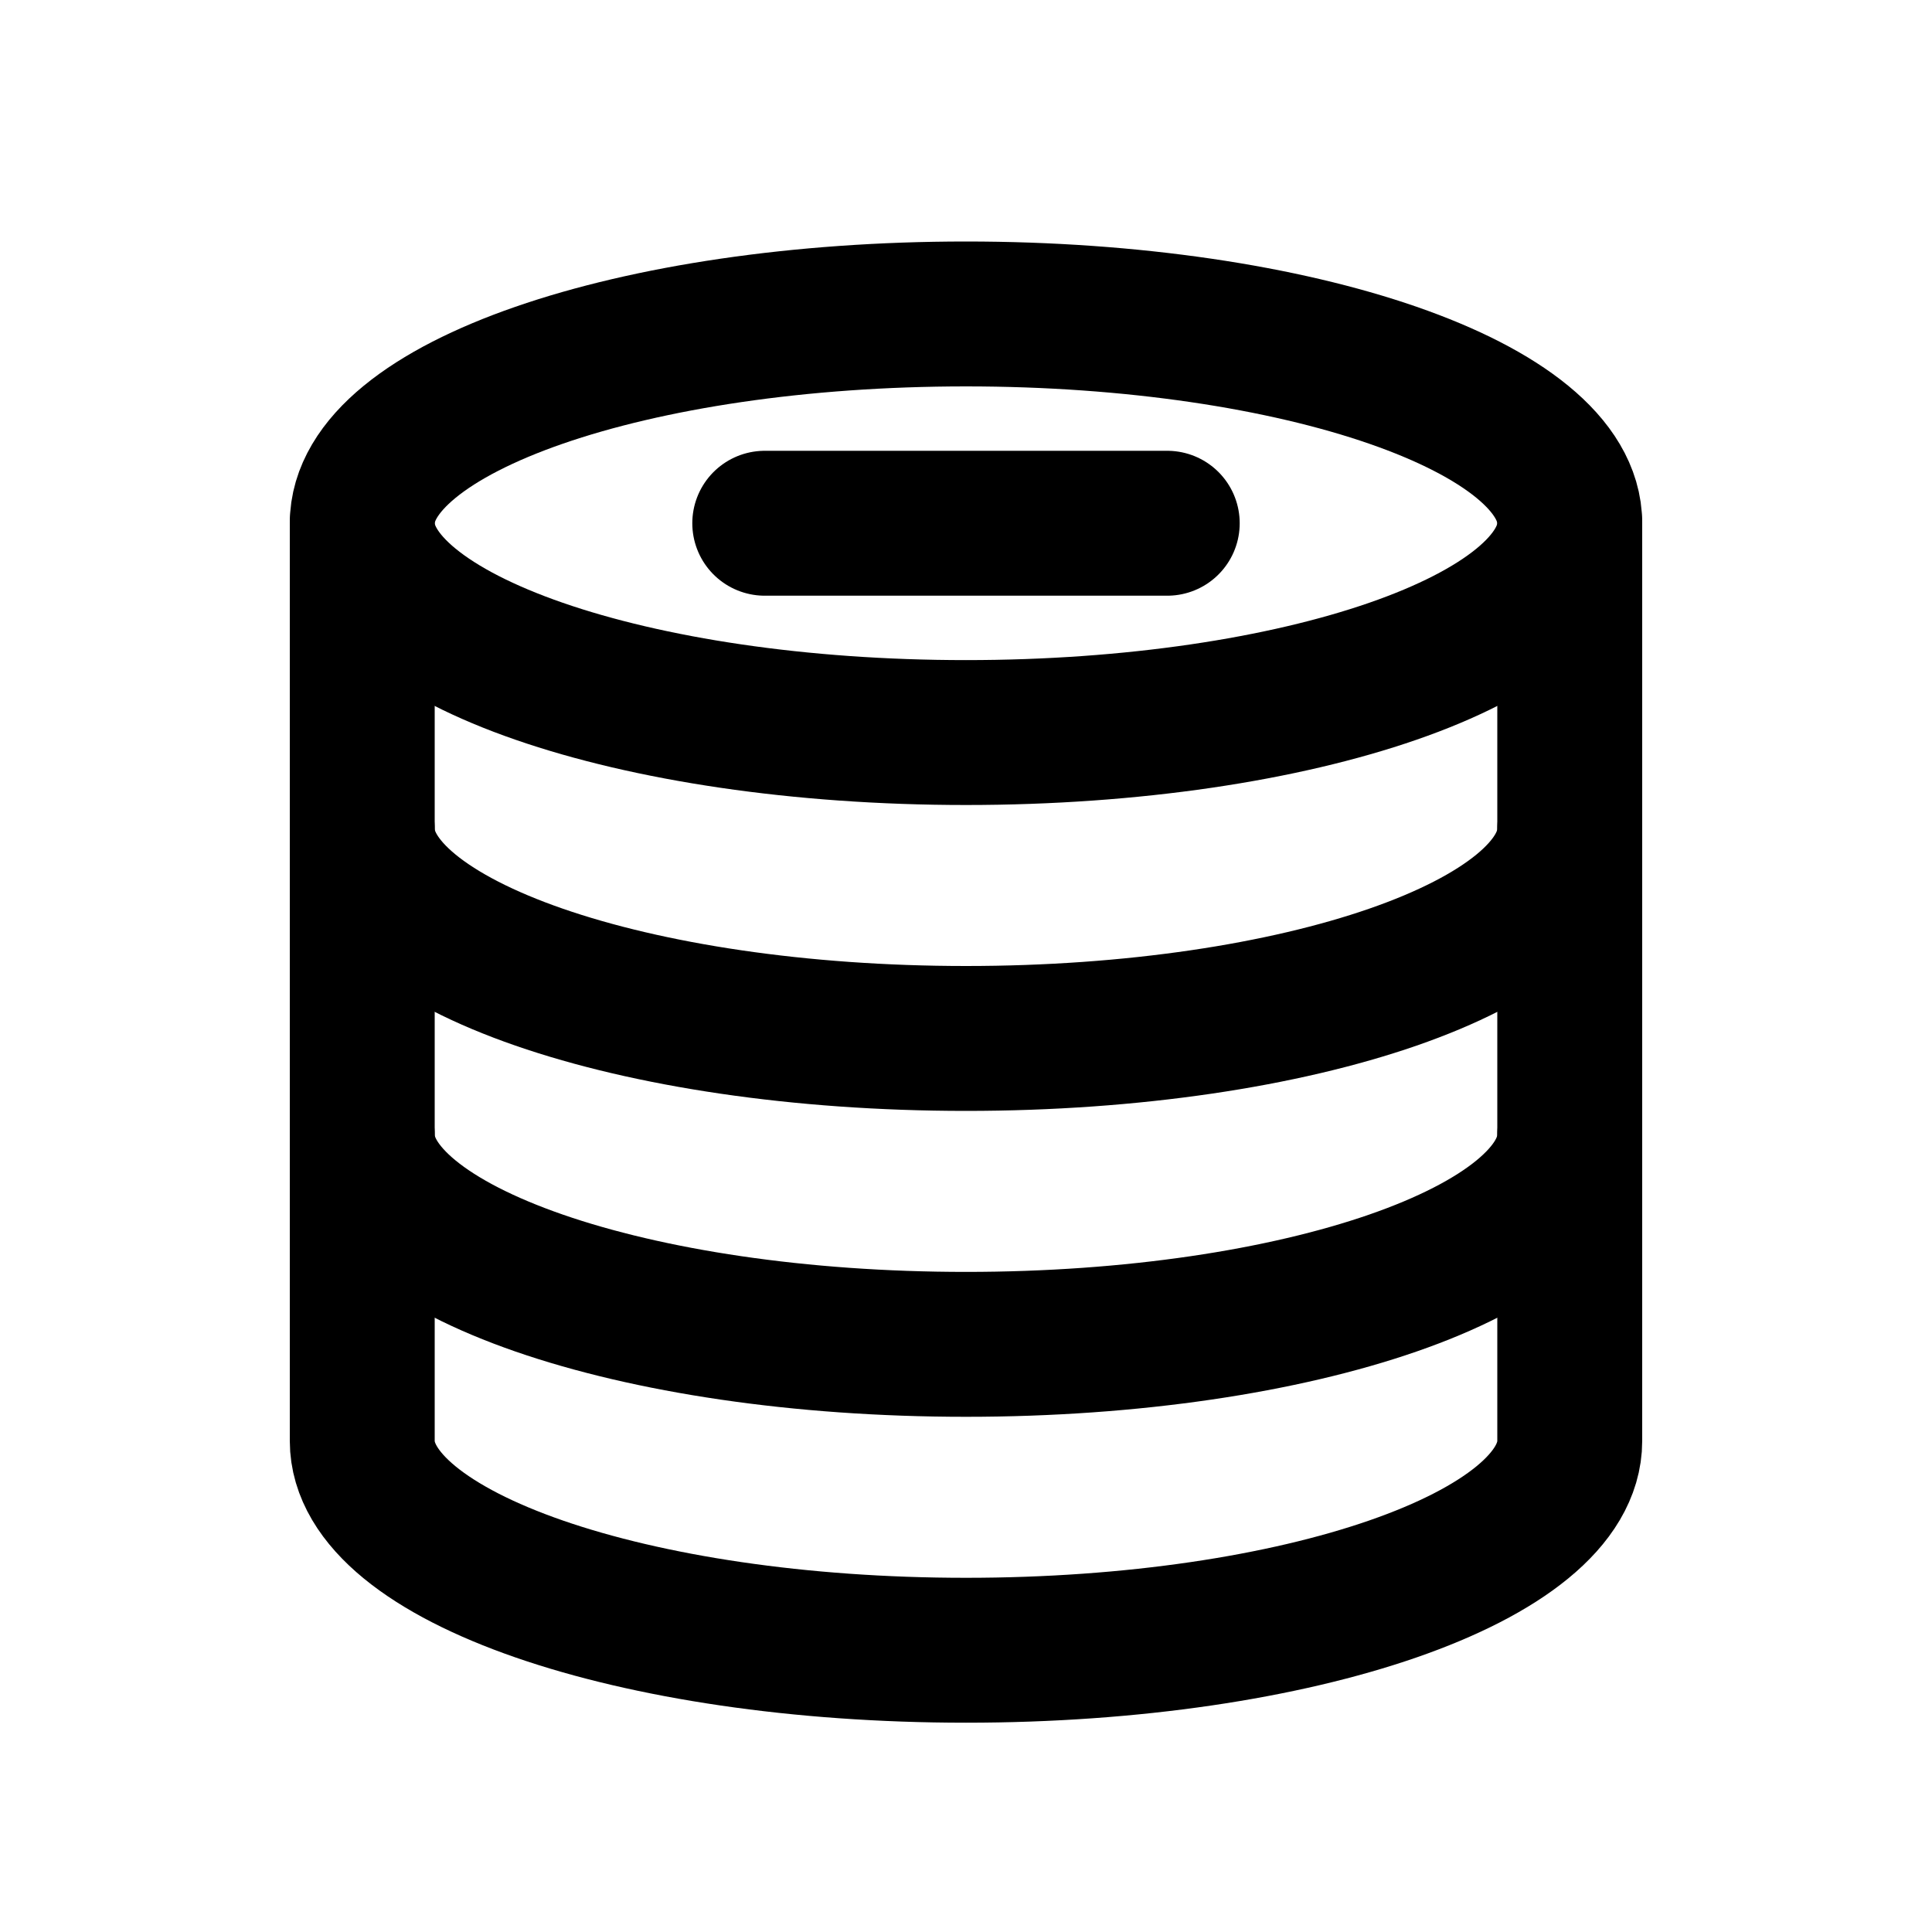
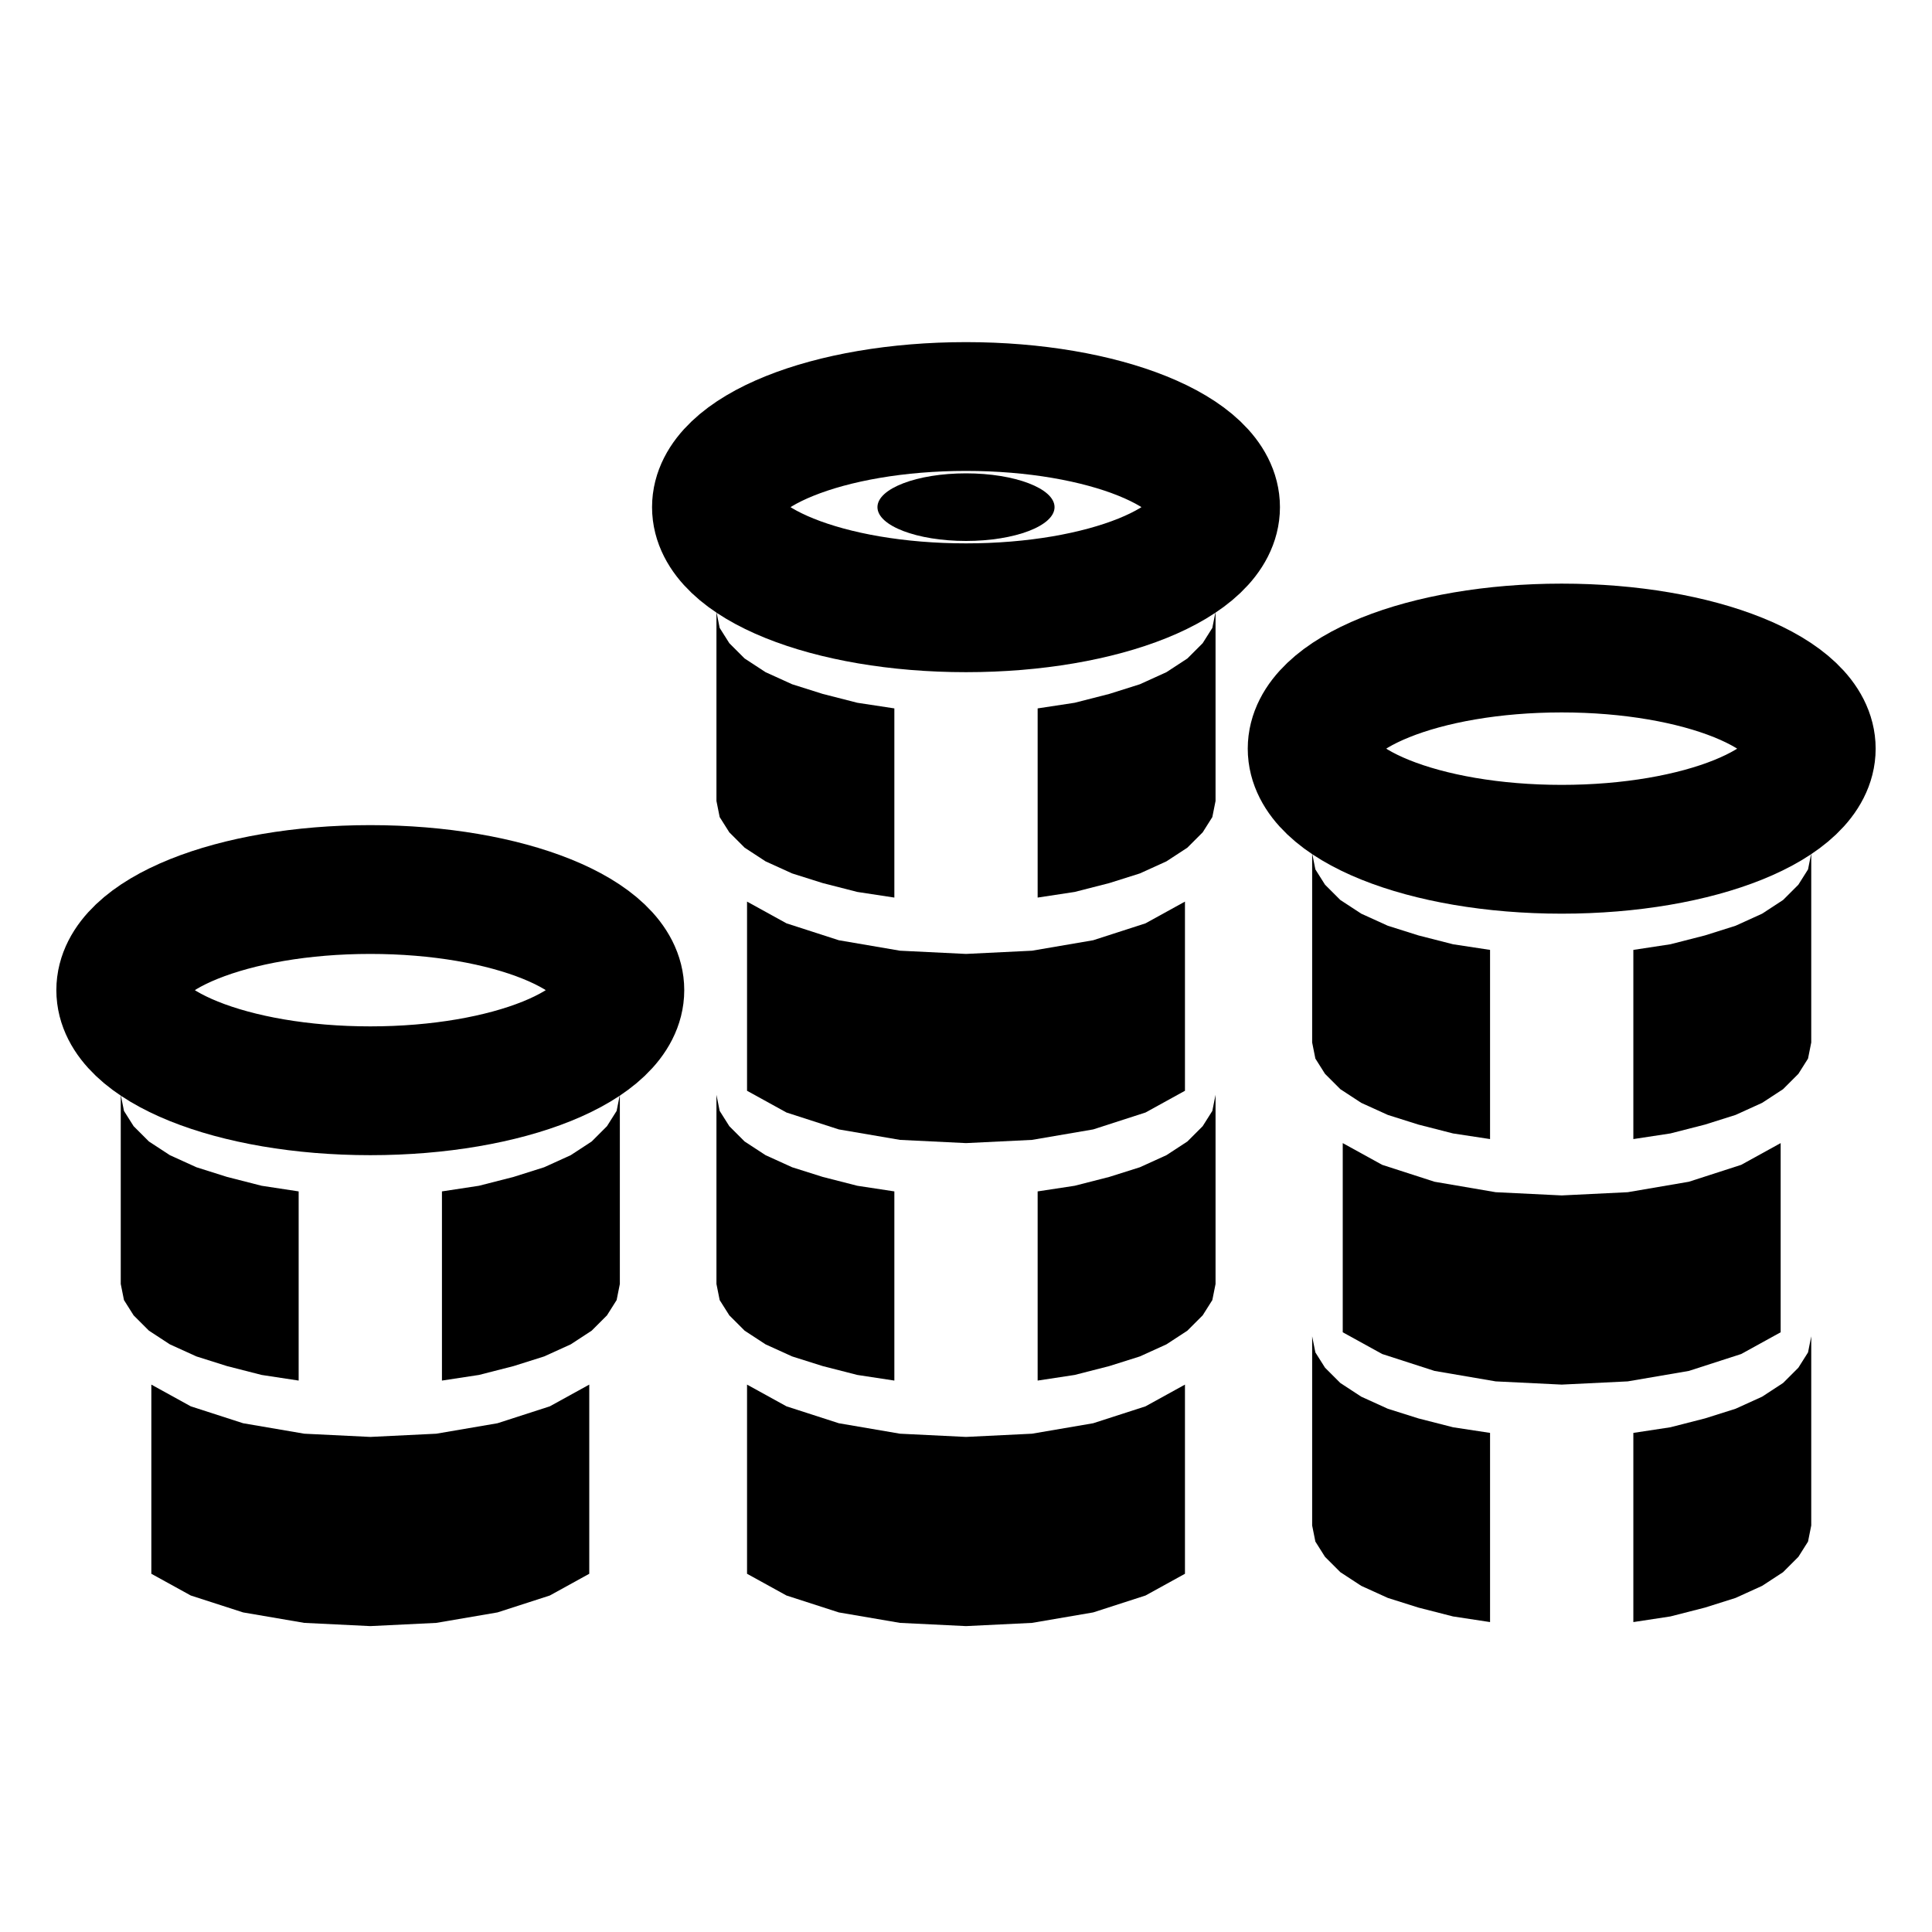
<svg xmlns="http://www.w3.org/2000/svg" viewBox="0 0 24 24" width="24" height="24" fill="none" stroke="currentColor" stroke-width="1.8" stroke-linecap="round" stroke-linejoin="round">
-   <path d="M4.5 14.1 v3.8 A7.5 2.6 0 0 0 19.5 17.9 V14.1" fill="none" />
-   <path d="M4.5 10.3 v3.8 A7.5 2.6 0 0 0 19.5 14.1 V10.3" fill="none" />
-   <path d="M4.5 6.5 v3.8 A7.5 2.6 0 0 0 19.5 10.3 V6.5" fill="none" />
-   <ellipse cx="12" cy="6.5" rx="7.5" ry="2.6" fill="none" />
-   <path d="M9.5 6.5 h5" stroke="currentColor" />
+   <path d="M1.50 13.60 L1.54 13.80 L1.66 13.99 L1.85 14.18 L2.11 14.35 L2.44 14.50 L2.82 14.62 L3.25 14.73 L3.71 14.80 L3.71 17.15 L3.25 17.08 L2.82 16.97 L2.44 16.85 L2.11 16.70 L1.85 16.53 L1.66 16.34 L1.54 16.15 L1.50 15.95ZM5.49 14.80 L5.95 14.73 L6.38 14.62 L6.76 14.50 L7.09 14.35 L7.35 14.18 L7.54 13.99 L7.66 13.80 L7.70 13.60 L7.70 15.95 L7.66 16.15 L7.54 16.34 L7.35 16.53 L7.09 16.70 L6.76 16.85 L6.38 16.97 L5.95 17.08 L5.49 17.15Z" fill="currentColor" stroke="none" />
+   <path d="M1.88 17.20 L2.37 17.47 L3.02 17.68 L3.78 17.81 L4.60 17.85 L5.42 17.81 L6.18 17.68 L6.83 17.47 L7.32 17.20 L7.32 19.55 L6.83 19.82 L6.18 20.03 L5.42 20.16 L4.60 20.20 L3.78 20.16 L3.02 20.03 L2.37 19.82 L1.88 19.55Z" fill="currentColor" stroke="none" />
+   <ellipse cx="4.6" cy="12.30" rx="3.1" ry="1.25" fill="none" stroke-width="1.6" />
+   <path d="M8.90 7.60 L8.94 7.80 L9.06 7.99 L9.25 8.18 L9.51 8.35 L9.84 8.50 L10.22 8.62 L10.65 8.73 L11.11 8.80 L11.11 11.15 L10.65 11.08 L10.22 10.97 L9.84 10.85 L9.51 10.70 L9.25 10.53 L9.06 10.34 L8.94 10.15 L8.90 9.95ZM12.89 8.80 L13.35 8.73 L13.78 8.62 L14.16 8.50 L14.49 8.35 L14.75 8.18 L14.94 7.99 L15.06 7.80 L15.10 7.60 L15.10 9.95 L15.06 10.15 L14.94 10.34 L14.75 10.53 L14.49 10.70 L14.16 10.85 L13.78 10.97 L13.35 11.08 L12.89 11.15Z" fill="currentColor" stroke="none" />
+   <path d="M9.28 11.20 L9.77 11.47 L10.42 11.68 L11.18 11.81 L12.00 11.85 L12.82 11.81 L13.58 11.68 L14.23 11.47 L14.72 11.20 L14.72 13.55 L14.23 13.82 L13.58 14.03 L12.82 14.16 L12.00 14.20 L11.18 14.16 L10.42 14.03 L9.77 13.82 L9.28 13.55Z" fill="currentColor" stroke="none" />
+   <path d="M8.90 13.60 L8.94 13.80 L9.06 13.99 L9.25 14.18 L9.51 14.35 L9.84 14.50 L10.22 14.62 L10.65 14.73 L11.11 14.80 L11.11 17.15 L10.65 17.08 L10.22 16.97 L9.84 16.85 L9.51 16.70 L9.25 16.53 L9.06 16.34 L8.94 16.15 L8.90 15.95ZM12.89 14.80 L13.35 14.73 L13.78 14.62 L14.16 14.50 L14.49 14.35 L14.75 14.18 L14.94 13.99 L15.06 13.80 L15.10 13.60 L15.10 15.95 L15.06 16.15 L14.94 16.34 L14.75 16.53 L14.49 16.70 L14.16 16.85 L13.78 16.97 L13.35 17.08 L12.89 17.15Z" fill="currentColor" stroke="none" />
+   <path d="M9.28 17.20 L9.77 17.47 L10.42 17.68 L11.18 17.81 L12.00 17.85 L12.82 17.81 L13.58 17.68 L14.23 17.47 L14.72 17.20 L14.72 19.55 L14.23 19.82 L13.58 20.03 L12.82 20.16 L12.00 20.20 L11.18 20.16 L10.42 20.03 L9.77 19.82 L9.28 19.55Z" fill="currentColor" stroke="none" />
+   <ellipse cx="12" cy="6.30" rx="3.1" ry="1.25" fill="none" stroke-width="1.6" />
+   <path d="M16.30 10.60 L16.34 10.80 L16.46 10.99 L16.65 11.18 L16.91 11.35 L17.24 11.50 L17.62 11.62 L18.05 11.73 L18.51 11.80 L18.51 14.15 L18.05 14.08 L17.62 13.97 L17.24 13.85 L16.91 13.70 L16.65 13.53 L16.46 13.34 L16.34 13.15 L16.30 12.95ZM20.29 11.80 L20.75 11.73 L21.18 11.62 L21.56 11.50 L21.89 11.35 L22.15 11.18 L22.34 10.99 L22.46 10.80 L22.50 10.60 L22.50 12.95 L22.46 13.15 L22.34 13.34 L22.15 13.53 L21.89 13.70 L21.56 13.85 L21.18 13.97 L20.75 14.08 L20.29 14.15Z" fill="currentColor" stroke="none" />
+   <path d="M16.68 14.20 L17.17 14.47 L17.82 14.68 L18.58 14.81 L19.40 14.85 L20.22 14.81 L20.98 14.68 L21.63 14.47 L22.12 14.20 L22.12 16.55 L21.63 16.82 L20.98 17.03 L20.22 17.16 L19.40 17.20 L18.58 17.16 L17.82 17.03 L17.17 16.82 L16.68 16.55Z" fill="currentColor" stroke="none" />
+   <path d="M16.30 16.60 L16.34 16.80 L16.46 16.99 L16.65 17.18 L16.91 17.35 L17.24 17.50 L17.62 17.62 L18.05 17.73 L18.51 17.80 L18.51 20.15 L18.05 20.08 L17.62 19.97 L17.24 19.85 L16.91 19.70 L16.65 19.53 L16.46 19.34 L16.34 19.15 L16.30 18.95ZM20.29 17.80 L20.75 17.73 L21.18 17.62 L21.56 17.50 L21.89 17.35 L22.15 17.18 L22.34 16.99 L22.46 16.80 L22.50 16.60 L22.50 18.95 L22.46 19.15 L22.34 19.34 L22.15 19.53 L21.89 19.70 L21.56 19.85 L21.18 19.97 L20.75 20.08 L20.29 20.15Z" fill="currentColor" stroke="none" />
+   <ellipse cx="19.4" cy="9.30" rx="3.1" ry="1.25" fill="none" stroke-width="1.6" />
+   <ellipse cx="12" cy="6.30" rx="1.1" ry=".42" fill="currentColor" stroke="none" />
</svg>
